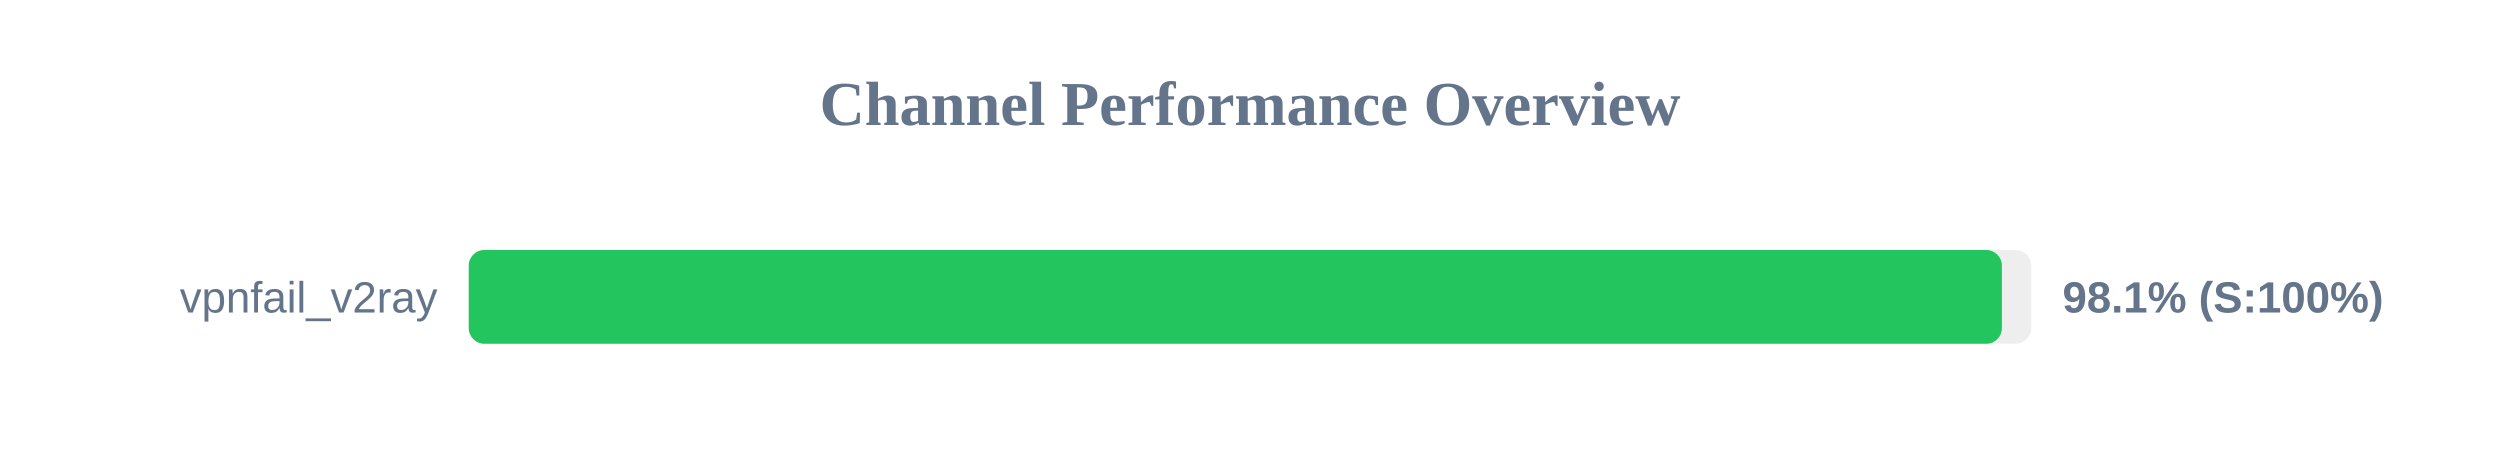
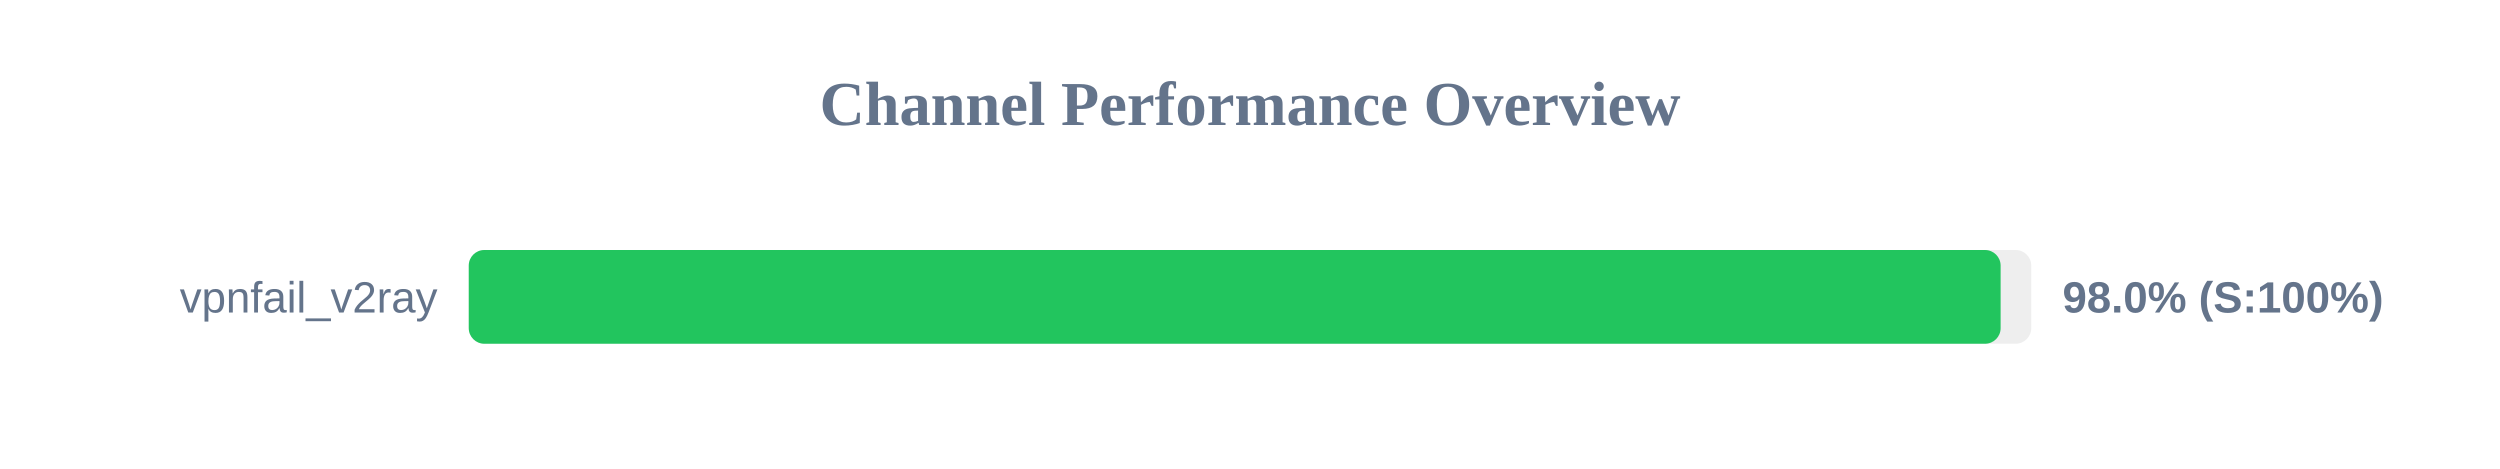
<svg xmlns="http://www.w3.org/2000/svg" width="800" height="150" version="1.1">
  <style>
        .row { font: 14px Arial; fill: #64748b; }
        .score { font: bold 14px Arial; fill: #64748b; }
    </style>
  <text x="400" y="40" text-anchor="middle" font-size="20px" font-weight="bold" fill="#64748b">Channel Performance Overview</text>
  <rect x="150" y="80" width="500" height="30" fill="#eee" rx="5" />
-   <rect x="150" y="80" width="490.6" height="30" fill="#22c55e" rx="5" />
+   <rect x="150" y="80" width="490.2" height="30" fill="#22c55e" rx="5" />
  <text x="140" y="100" text-anchor="end" class="row">vpnfail_v2ray</text>
-   <text x="660" y="100" text-anchor="start" class="score">98.1% (S:100%)</text>
+   <text x="660" y="100" text-anchor="start" class="score">98.0% (S:100%)</text>
</svg>
